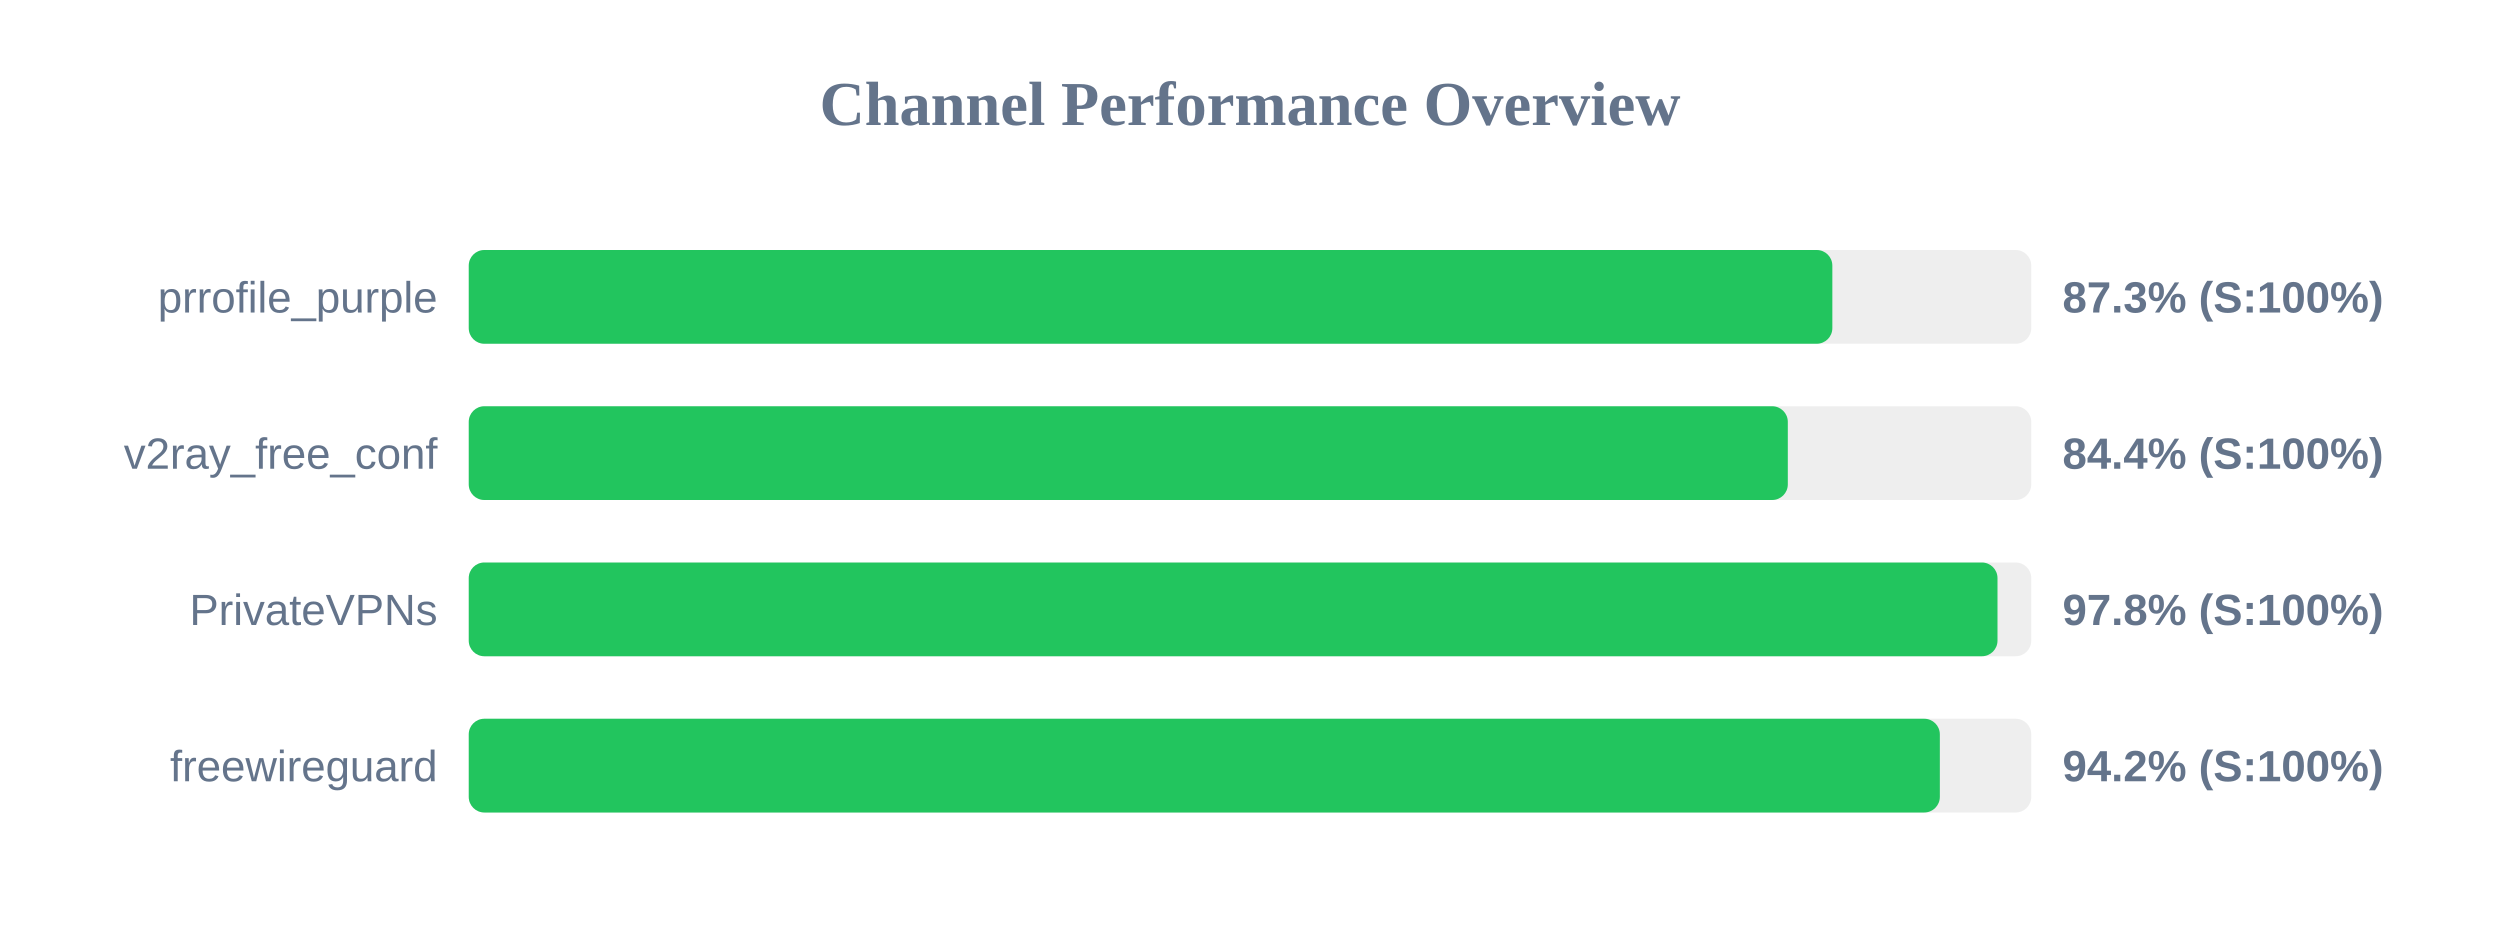
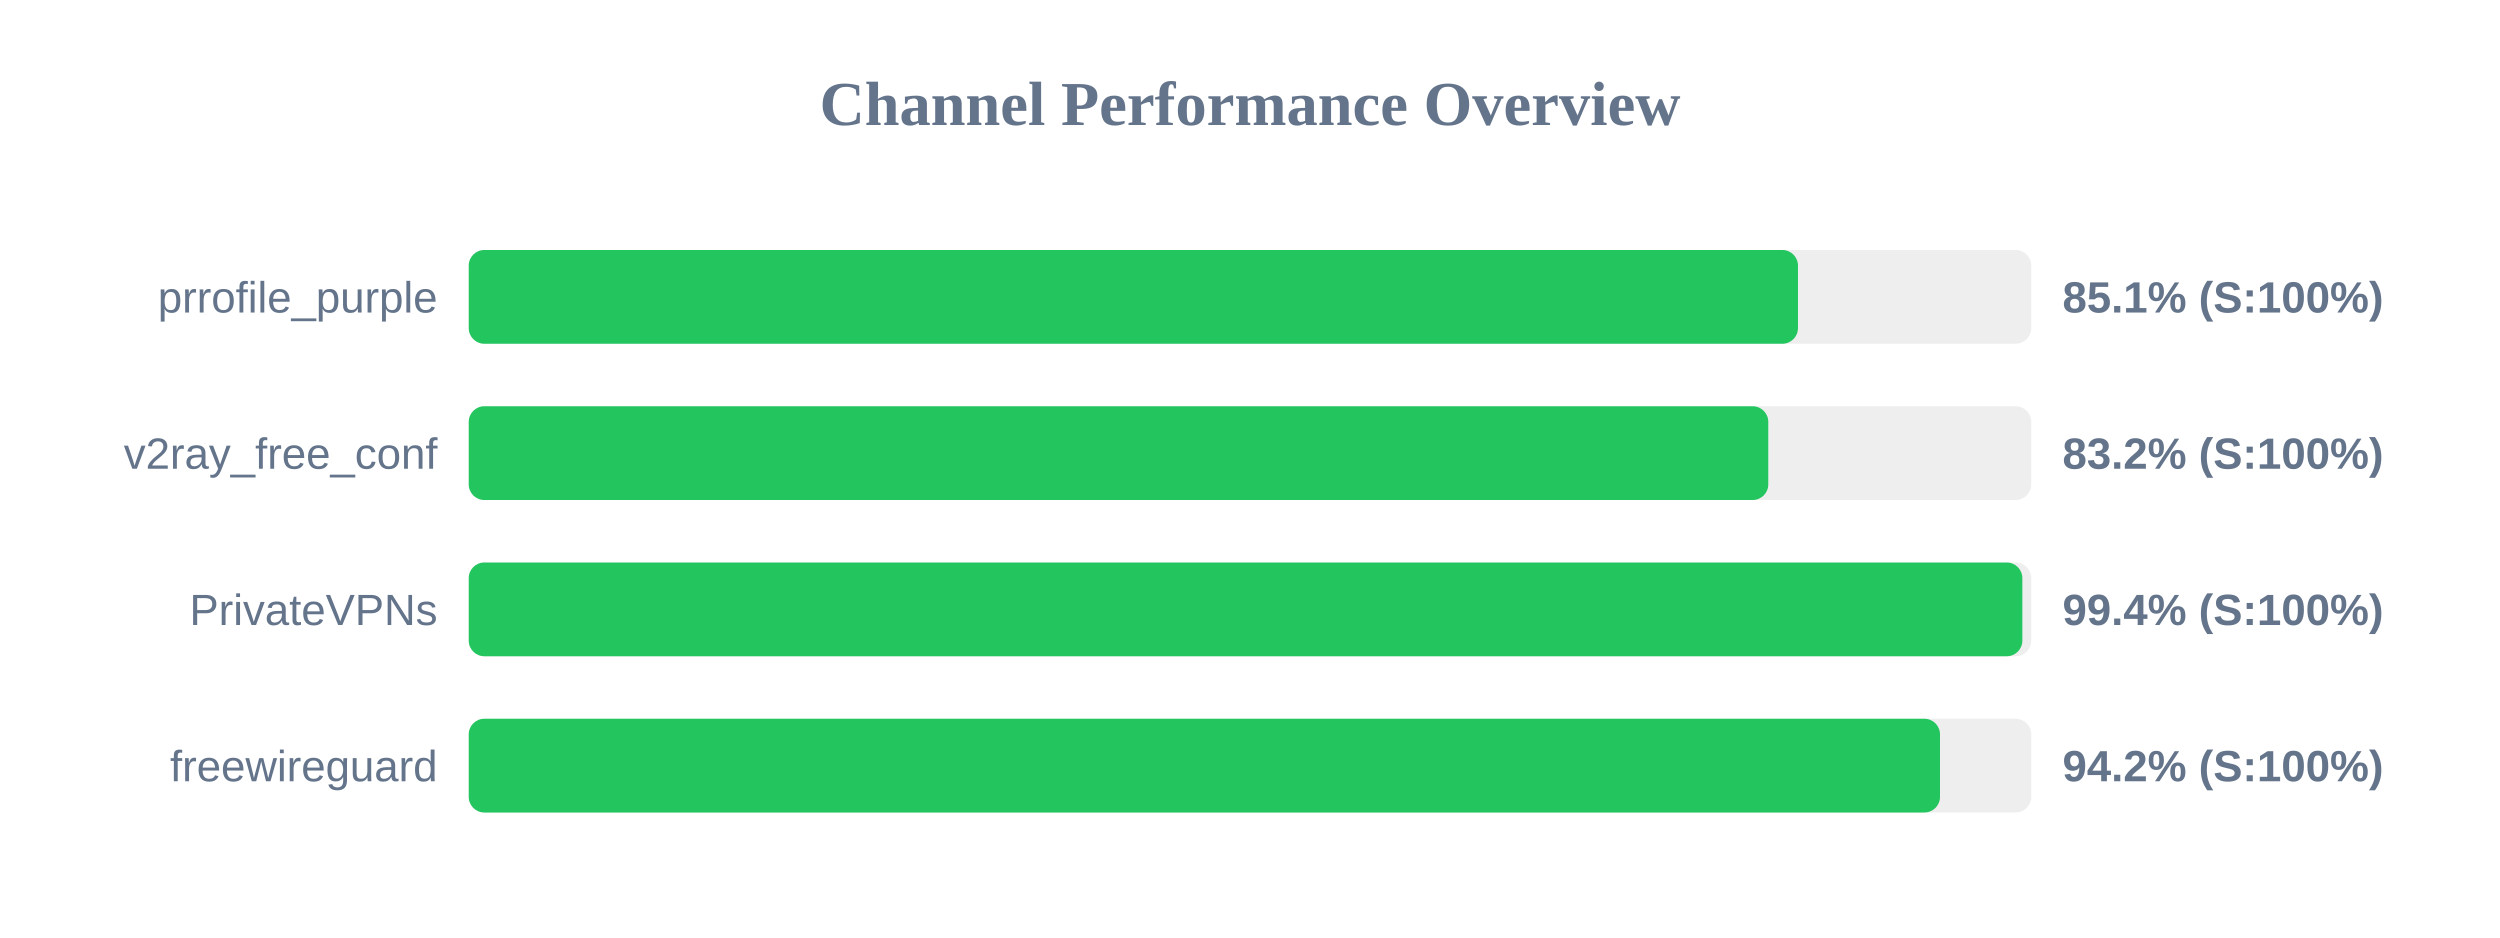
<svg xmlns="http://www.w3.org/2000/svg" width="800" height="300" version="1.1">
  <style>
        .row { font: 14px Arial; fill: #64748b; }
        .score { font: bold 14px Arial; fill: #64748b; }
    </style>
  <text x="400" y="40" text-anchor="middle" font-size="20px" font-weight="bold" fill="#64748b">Channel Performance Overview</text>
  <rect x="150" y="80" width="500" height="30" fill="#eee" rx="5" />
-   <rect x="150" y="80" width="436.35" height="30" fill="#22c55e" rx="5" />
+   <rect x="150" y="80" width="425.35" height="30" fill="#22c55e" rx="5" />
  <text x="140" y="100" text-anchor="end" class="row">prrofile_purple</text>
-   <text x="660" y="100" text-anchor="start" class="score">87.3% (S:100%)</text>
+   <text x="660" y="100" text-anchor="start" class="score">85.1% (S:100%)</text>
  <rect x="150" y="130" width="500" height="30" fill="#eee" rx="5" />
-   <rect x="150" y="130" width="422.1" height="30" fill="#22c55e" rx="5" />
+   <rect x="150" y="130" width="415.85" height="30" fill="#22c55e" rx="5" />
  <text x="140" y="150" text-anchor="end" class="row">v2ray_free_conf</text>
-   <text x="660" y="150" text-anchor="start" class="score">84.4% (S:100%)</text>
+   <text x="660" y="150" text-anchor="start" class="score">83.2% (S:100%)</text>
  <rect x="150" y="180" width="500" height="30" fill="#eee" rx="5" />
-   <rect x="150" y="180" width="489.2" height="30" fill="#22c55e" rx="5" />
+   <rect x="150" y="180" width="497.15" height="30" fill="#22c55e" rx="5" />
  <text x="140" y="200" text-anchor="end" class="row">PrivateVPNs</text>
-   <text x="660" y="200" text-anchor="start" class="score">97.8% (S:100%)</text>
+   <text x="660" y="200" text-anchor="start" class="score">99.4% (S:100%)</text>
  <rect x="150" y="230" width="500" height="30" fill="#eee" rx="5" />
-   <rect x="150" y="230" width="470.75" height="30" fill="#22c55e" rx="5" />
+   <rect x="150" y="230" width="470.8" height="30" fill="#22c55e" rx="5" />
  <text x="140" y="250" text-anchor="end" class="row">freewireguard</text>
  <text x="660" y="250" text-anchor="start" class="score">94.2% (S:100%)</text>
</svg>
